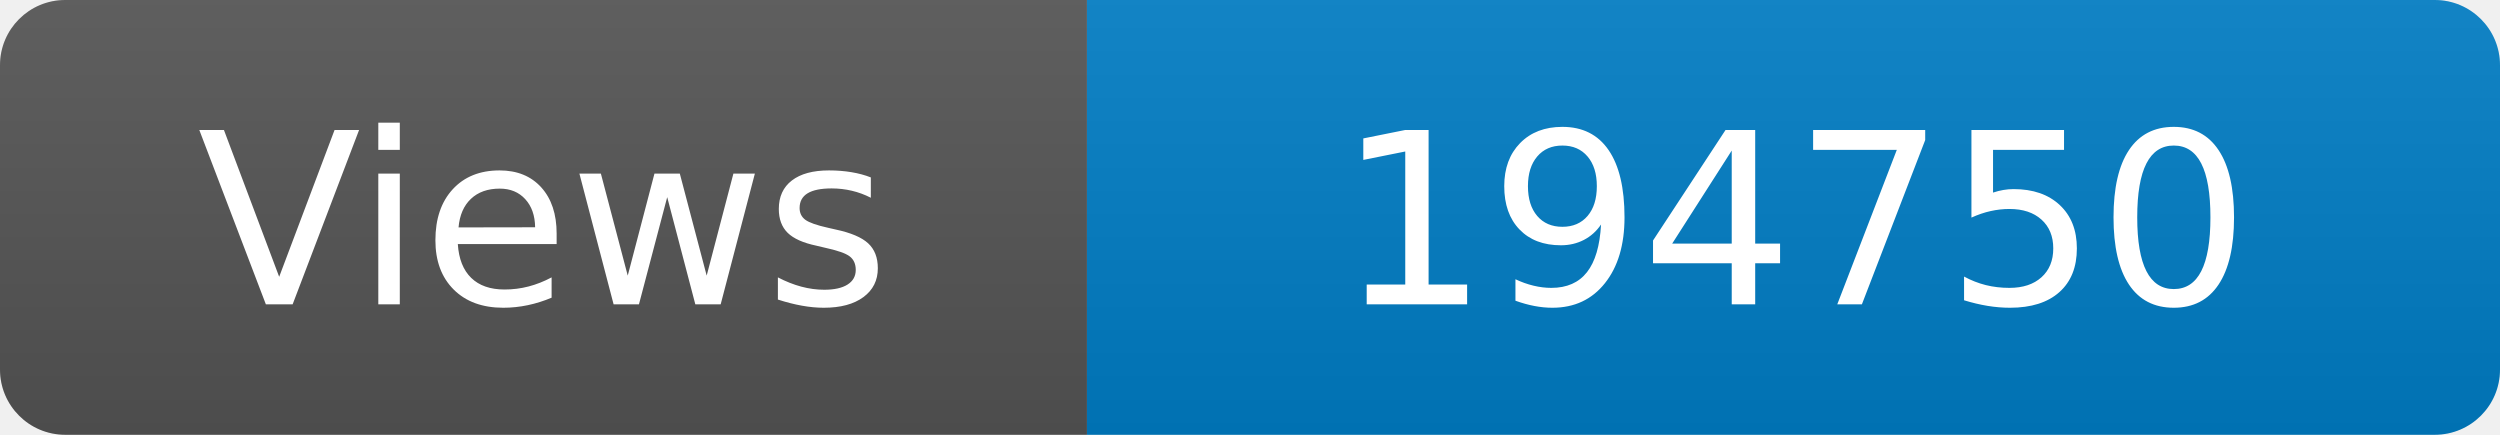
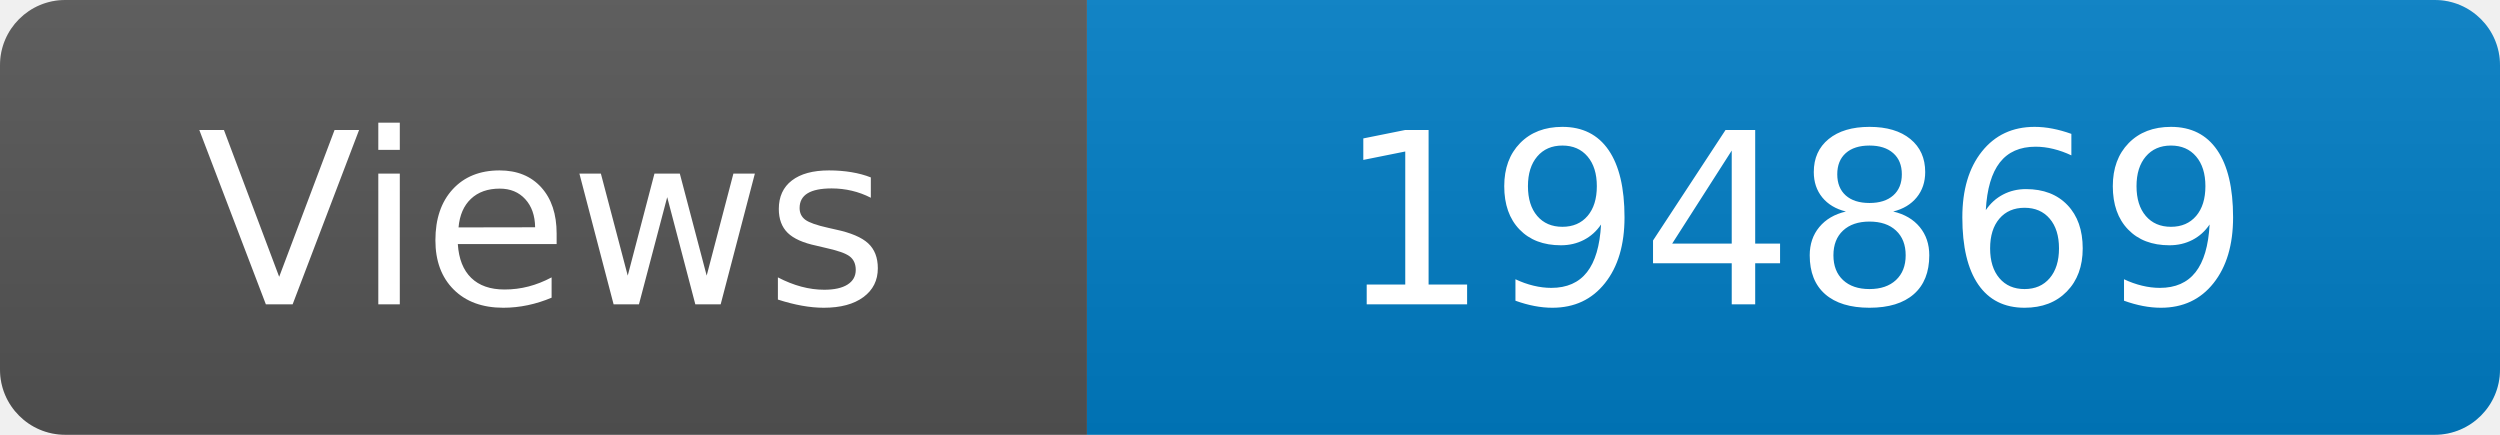
<svg xmlns="http://www.w3.org/2000/svg" width="115" height="20" role="img" aria-label="Maintained?: yes">
  <linearGradient id="s" x2="0" y2="100%">
    <stop offset="0" stop-color="#bbb" stop-opacity=".1" />
    <stop offset="1" stop-opacity=".1" />
  </linearGradient>
  <clipPath id="r">
    <rect width="115" height="20" rx="3" fill="#fff" />
  </clipPath>
  <g clip-path="url(#r)">
    <rect width="50" height="20" fill="#555" />
    <rect x="50" width="160" height="20" fill="#007ec6" />
    <rect width="115" height="20" fill="url(#s)" />
  </g>
  <g fill="#fff" text-anchor="middle" font-family="Verdana,Geneva,DejaVu Sans,sans-serif" font-size="110">
    <text x="250" y="140" transform="scale(.1)" fill="#fff">Views</text>
-     <text x="825" y="140" transform="scale(.1)" fill="#fff">194750</text>
+     <text x="825" y="140" transform="scale(.1)" fill="#fff">194869</text>
  </g>
</svg>
